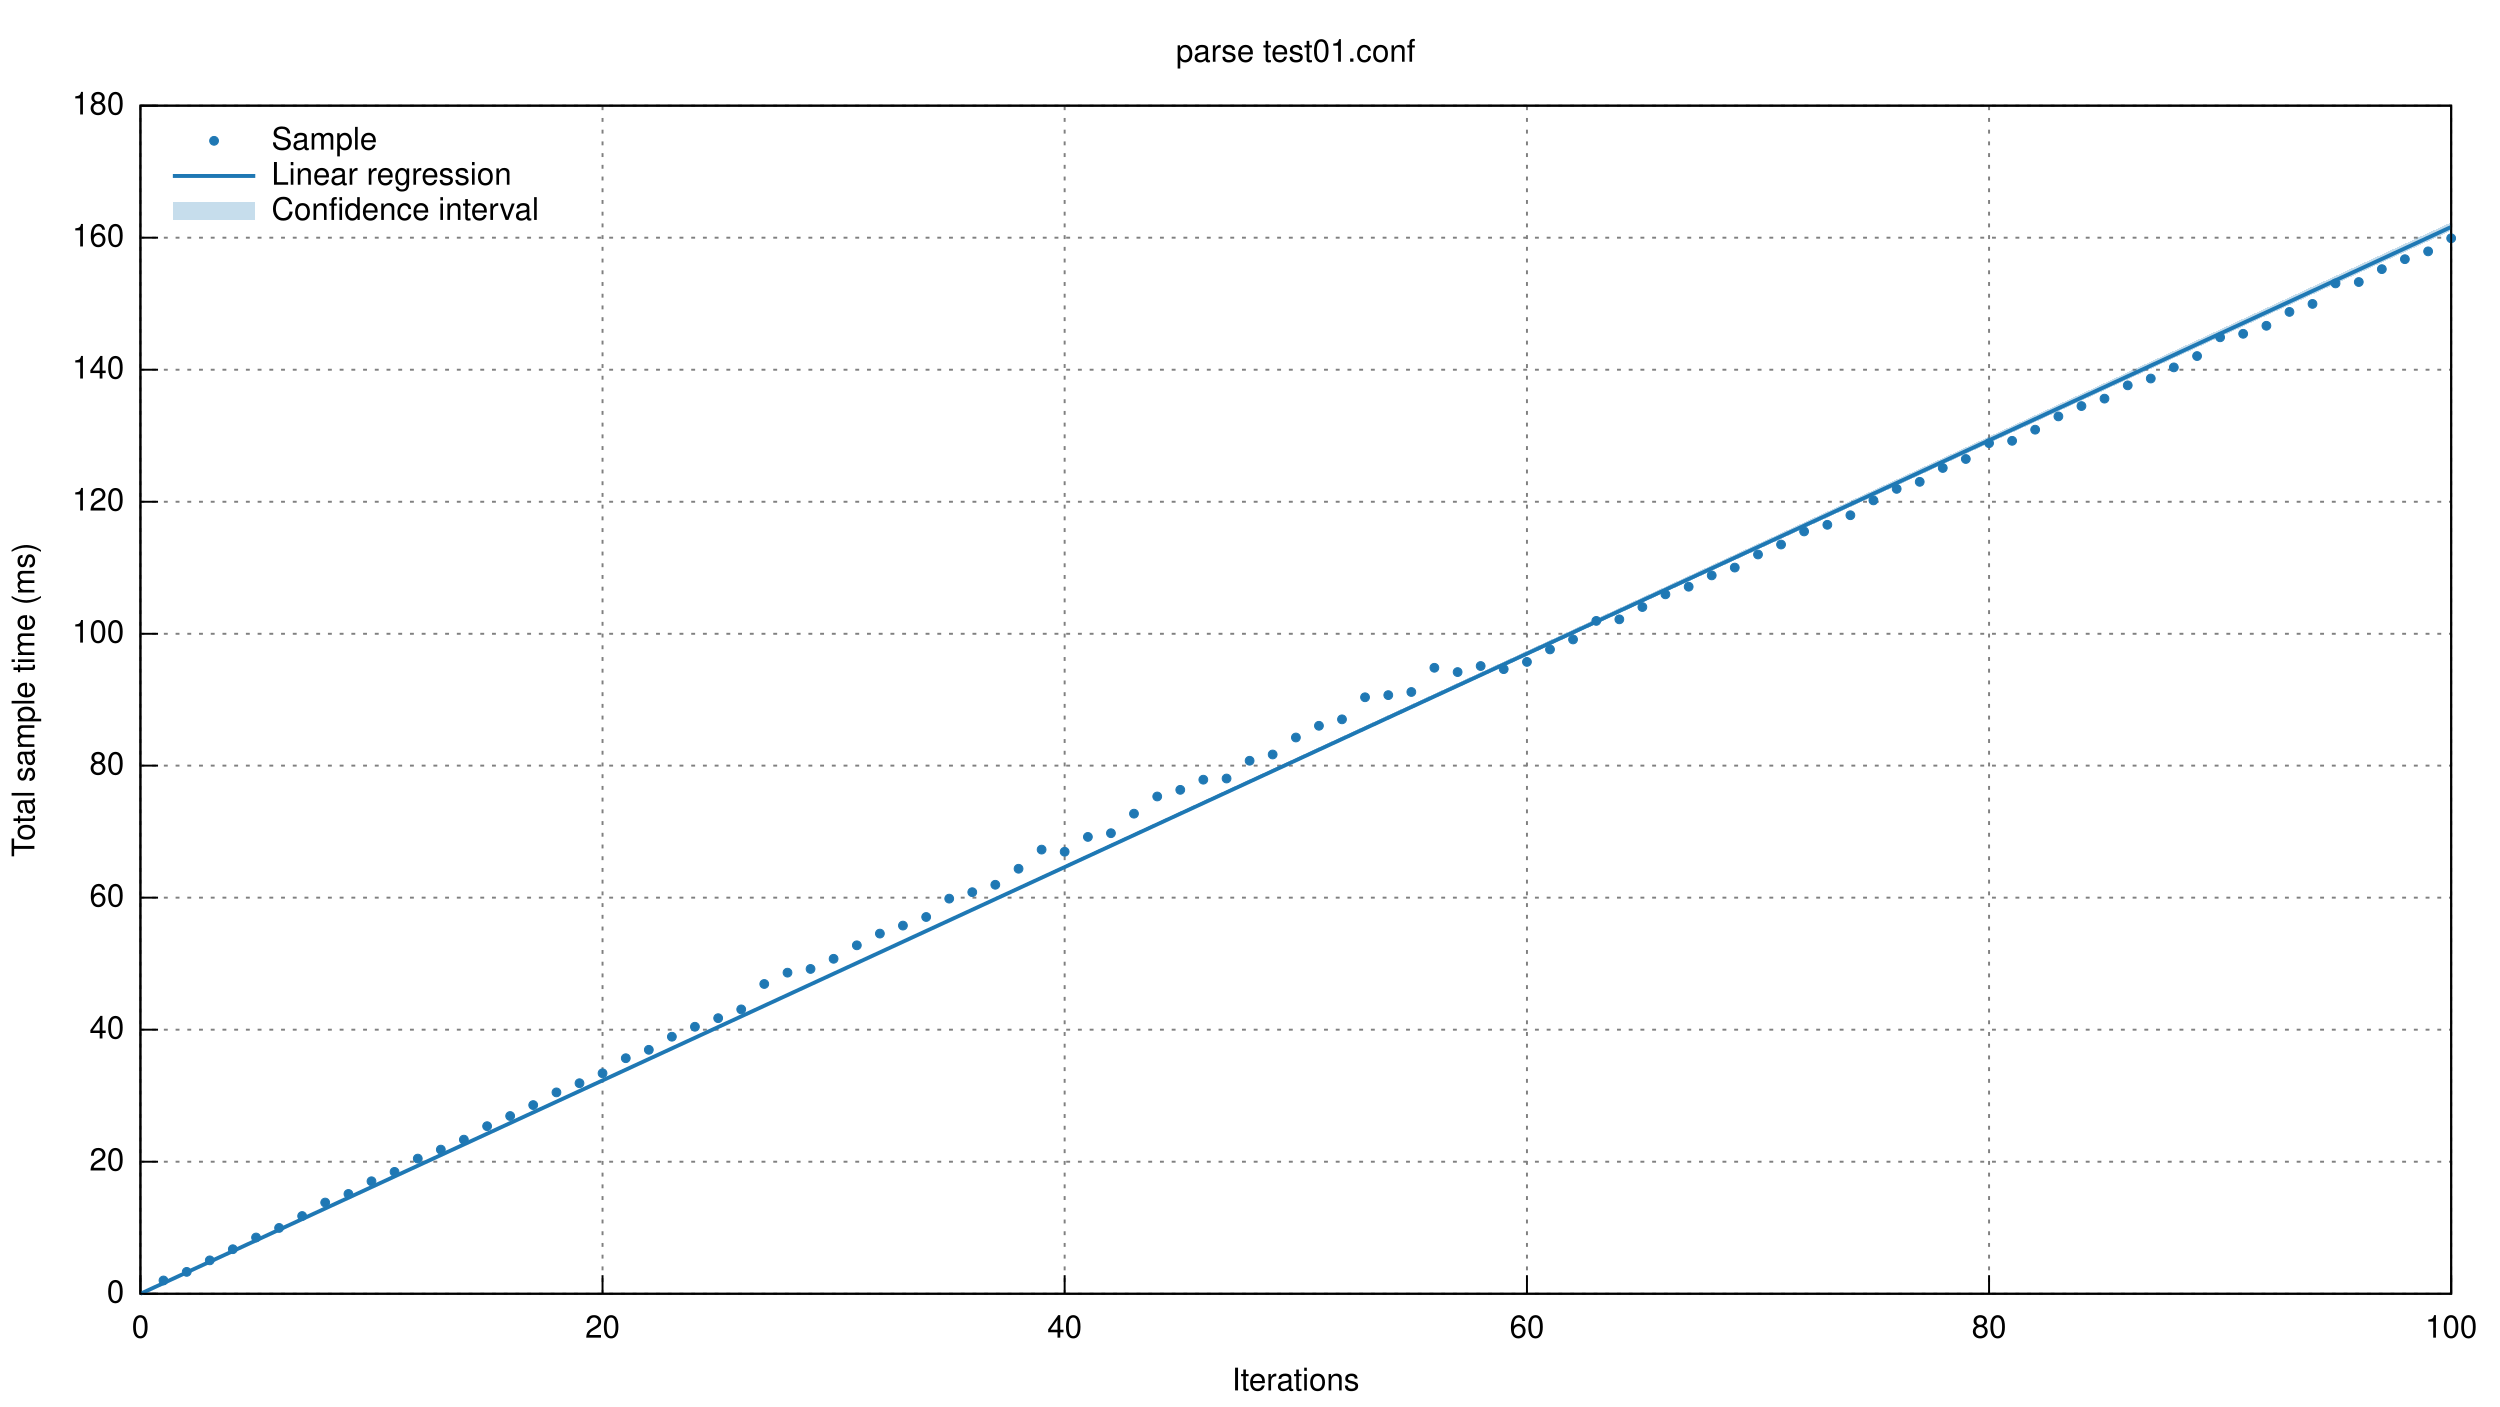
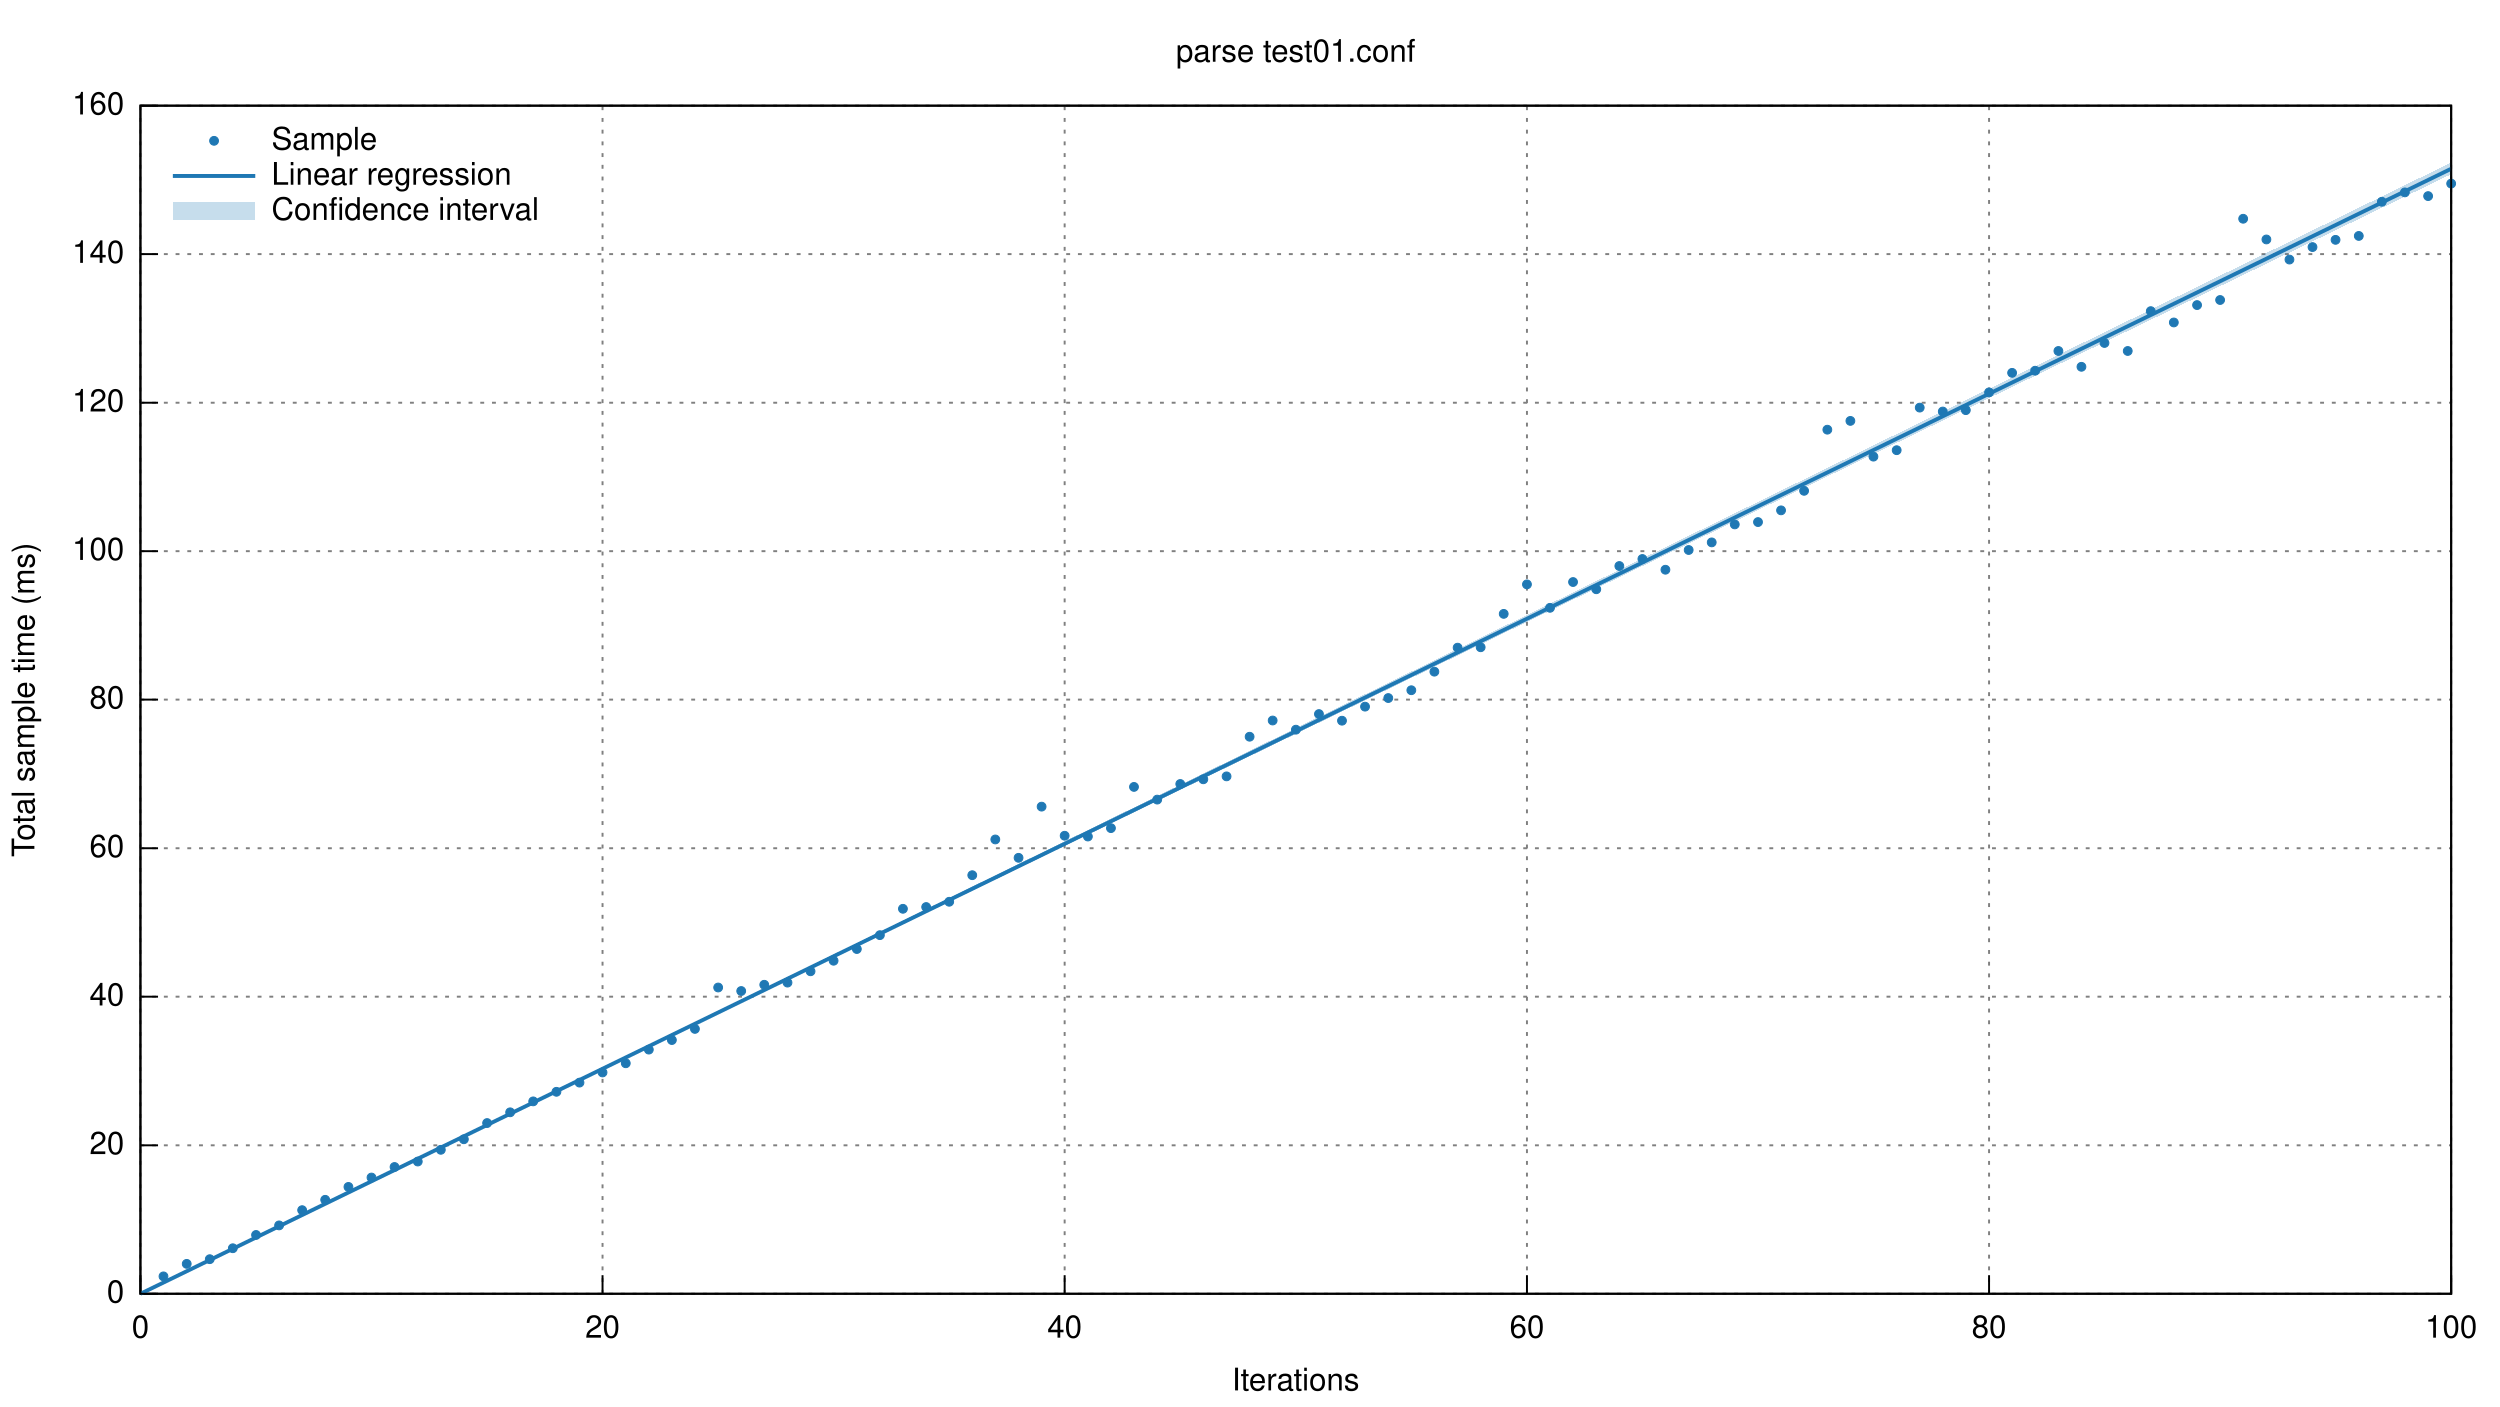
<svg xmlns="http://www.w3.org/2000/svg" xmlns:xlink="http://www.w3.org/1999/xlink" viewBox="0 0 1280 720">
  <g id="gnuplot_canvas">
    <rect x="0" y="0" width="1280" height="720" fill="none" />
    <defs>
      <circle id="gpDot" r="0.5" stroke-width="0.5" />
      <path id="gpPt0" stroke-width="0.222" stroke="currentColor" d="M-1,0 h2 M0,-1 v2" />
      <path id="gpPt1" stroke-width="0.222" stroke="currentColor" d="M-1,-1 L1,1 M1,-1 L-1,1" />
      <path id="gpPt2" stroke-width="0.222" stroke="currentColor" d="M-1,0 L1,0 M0,-1 L0,1 M-1,-1 L1,1 M-1,1 L1,-1" />
      <rect id="gpPt3" stroke-width="0.222" stroke="currentColor" x="-1" y="-1" width="2" height="2" />
      <rect id="gpPt4" stroke-width="0.222" stroke="currentColor" fill="currentColor" x="-1" y="-1" width="2" height="2" />
      <circle id="gpPt5" stroke-width="0.222" stroke="currentColor" cx="0" cy="0" r="1" />
      <use xlink:href="#gpPt5" id="gpPt6" fill="currentColor" stroke="none" />
      <path id="gpPt7" stroke-width="0.222" stroke="currentColor" d="M0,-1.33 L-1.33,0.67 L1.33,0.67 z" />
      <use xlink:href="#gpPt7" id="gpPt8" fill="currentColor" stroke="none" />
      <use xlink:href="#gpPt7" id="gpPt9" stroke="currentColor" transform="rotate(180)" />
      <use xlink:href="#gpPt9" id="gpPt10" fill="currentColor" stroke="none" />
      <use xlink:href="#gpPt3" id="gpPt11" stroke="currentColor" transform="rotate(45)" />
      <use xlink:href="#gpPt11" id="gpPt12" fill="currentColor" stroke="none" />
    </defs>
    <g style="fill:none; color:white; stroke:currentColor; stroke-width:1.00; stroke-linecap:butt; stroke-linejoin:miter">
</g>
    <g style="fill:none; color:black; stroke:currentColor; stroke-width:1.00; stroke-linecap:butt; stroke-linejoin:miter">
</g>
    <g style="fill:none; color:gray; stroke:currentColor; stroke-width:1.00; stroke-linecap:butt; stroke-linejoin:miter">
      <path stroke="gray" stroke-dasharray=" 2,4" class="gridline" d="M71.9,662.4 L1255.0,662.4  h0.01" />
    </g>
    <g style="fill:none; color:black; stroke:currentColor; stroke-width:1.00; stroke-linecap:butt; stroke-linejoin:miter">
      <path stroke="black" d="M71.9,662.4 L80.9,662.4  h0.01" />
      <g transform="translate(63.6,666.9)" style="stroke:none; fill:black; font-family:Helvetica; font-size:12.00pt; text-anchor:end">
        <text> 0</text>
      </g>
    </g>
    <g style="fill:none; color:gray; stroke:currentColor; stroke-width:1.00; stroke-linecap:butt; stroke-linejoin:miter">
-       <path stroke="gray" stroke-dasharray=" 2,4" class="gridline" d="M71.9,594.8 L1255.0,594.8  h0.01" />
-     </g>
-     <g style="fill:none; color:black; stroke:currentColor; stroke-width:1.00; stroke-linecap:butt; stroke-linejoin:miter">
-       <path stroke="black" d="M71.9,594.8 L80.9,594.8  h0.01" />
-       <g transform="translate(63.6,599.3)" style="stroke:none; fill:black; font-family:Helvetica; font-size:12.00pt; text-anchor:end">
+       <path stroke="gray" stroke-dasharray=" 2,4" class="gridline" d="M71.9,586.4 L1255.0,586.4  h0.01" />
+     </g>
+     <g style="fill:none; color:black; stroke:currentColor; stroke-width:1.00; stroke-linecap:butt; stroke-linejoin:miter">
+       <path stroke="black" d="M71.9,586.4 L80.9,586.4  h0.01" />
+       <g transform="translate(63.6,590.9)" style="stroke:none; fill:black; font-family:Helvetica; font-size:12.00pt; text-anchor:end">
        <text> 20</text>
      </g>
    </g>
    <g style="fill:none; color:gray; stroke:currentColor; stroke-width:1.00; stroke-linecap:butt; stroke-linejoin:miter">
-       <path stroke="gray" stroke-dasharray=" 2,4" class="gridline" d="M71.9,527.2 L1255.0,527.2  h0.01" />
-     </g>
-     <g style="fill:none; color:black; stroke:currentColor; stroke-width:1.00; stroke-linecap:butt; stroke-linejoin:miter">
-       <path stroke="black" d="M71.9,527.2 L80.9,527.2  h0.01" />
-       <g transform="translate(63.6,531.7)" style="stroke:none; fill:black; font-family:Helvetica; font-size:12.00pt; text-anchor:end">
+       <path stroke="gray" stroke-dasharray=" 2,4" class="gridline" d="M71.9,510.3 L1255.0,510.3  h0.01" />
+     </g>
+     <g style="fill:none; color:black; stroke:currentColor; stroke-width:1.00; stroke-linecap:butt; stroke-linejoin:miter">
+       <path stroke="black" d="M71.9,510.3 L80.9,510.3  h0.01" />
+       <g transform="translate(63.6,514.8)" style="stroke:none; fill:black; font-family:Helvetica; font-size:12.00pt; text-anchor:end">
        <text> 40</text>
      </g>
    </g>
    <g style="fill:none; color:gray; stroke:currentColor; stroke-width:1.00; stroke-linecap:butt; stroke-linejoin:miter">
-       <path stroke="gray" stroke-dasharray=" 2,4" class="gridline" d="M71.9,459.6 L1255.0,459.6  h0.01" />
-     </g>
-     <g style="fill:none; color:black; stroke:currentColor; stroke-width:1.00; stroke-linecap:butt; stroke-linejoin:miter">
-       <path stroke="black" d="M71.9,459.6 L80.9,459.6  h0.01" />
-       <g transform="translate(63.6,464.1)" style="stroke:none; fill:black; font-family:Helvetica; font-size:12.00pt; text-anchor:end">
+       <path stroke="gray" stroke-dasharray=" 2,4" class="gridline" d="M71.9,434.3 L1255.0,434.3  h0.01" />
+     </g>
+     <g style="fill:none; color:black; stroke:currentColor; stroke-width:1.00; stroke-linecap:butt; stroke-linejoin:miter">
+       <path stroke="black" d="M71.9,434.3 L80.9,434.3  h0.01" />
+       <g transform="translate(63.6,438.8)" style="stroke:none; fill:black; font-family:Helvetica; font-size:12.00pt; text-anchor:end">
        <text> 60</text>
      </g>
    </g>
    <g style="fill:none; color:gray; stroke:currentColor; stroke-width:1.00; stroke-linecap:butt; stroke-linejoin:miter">
-       <path stroke="gray" stroke-dasharray=" 2,4" class="gridline" d="M71.9,392.0 L1255.0,392.0  h0.01" />
-     </g>
-     <g style="fill:none; color:black; stroke:currentColor; stroke-width:1.00; stroke-linecap:butt; stroke-linejoin:miter">
-       <path stroke="black" d="M71.9,392.0 L80.9,392.0  h0.01" />
-       <g transform="translate(63.6,396.5)" style="stroke:none; fill:black; font-family:Helvetica; font-size:12.00pt; text-anchor:end">
+       <path stroke="gray" stroke-dasharray=" 2,4" class="gridline" d="M71.9,358.2 L1255.0,358.2  h0.01" />
+     </g>
+     <g style="fill:none; color:black; stroke:currentColor; stroke-width:1.00; stroke-linecap:butt; stroke-linejoin:miter">
+       <path stroke="black" d="M71.9,358.2 L80.9,358.2  h0.01" />
+       <g transform="translate(63.6,362.7)" style="stroke:none; fill:black; font-family:Helvetica; font-size:12.00pt; text-anchor:end">
        <text> 80</text>
      </g>
    </g>
    <g style="fill:none; color:gray; stroke:currentColor; stroke-width:1.00; stroke-linecap:butt; stroke-linejoin:miter">
-       <path stroke="gray" stroke-dasharray=" 2,4" class="gridline" d="M71.9,324.5 L1255.0,324.5  h0.01" />
-     </g>
-     <g style="fill:none; color:black; stroke:currentColor; stroke-width:1.00; stroke-linecap:butt; stroke-linejoin:miter">
-       <path stroke="black" d="M71.9,324.5 L80.9,324.5  h0.01" />
-       <g transform="translate(63.6,329.0)" style="stroke:none; fill:black; font-family:Helvetica; font-size:12.00pt; text-anchor:end">
+       <path stroke="gray" stroke-dasharray=" 2,4" class="gridline" d="M71.9,282.2 L1255.0,282.2  h0.01" />
+     </g>
+     <g style="fill:none; color:black; stroke:currentColor; stroke-width:1.00; stroke-linecap:butt; stroke-linejoin:miter">
+       <path stroke="black" d="M71.9,282.2 L80.9,282.2  h0.01" />
+       <g transform="translate(63.6,286.7)" style="stroke:none; fill:black; font-family:Helvetica; font-size:12.00pt; text-anchor:end">
        <text> 100</text>
      </g>
    </g>
    <g style="fill:none; color:gray; stroke:currentColor; stroke-width:1.00; stroke-linecap:butt; stroke-linejoin:miter">
-       <path stroke="gray" stroke-dasharray=" 2,4" class="gridline" d="M71.9,256.9 L1255.0,256.9  h0.01" />
-     </g>
-     <g style="fill:none; color:black; stroke:currentColor; stroke-width:1.00; stroke-linecap:butt; stroke-linejoin:miter">
-       <path stroke="black" d="M71.9,256.9 L80.9,256.9  h0.01" />
-       <g transform="translate(63.6,261.4)" style="stroke:none; fill:black; font-family:Helvetica; font-size:12.00pt; text-anchor:end">
+       <path stroke="gray" stroke-dasharray=" 2,4" class="gridline" d="M71.9,206.2 L1255.0,206.2  h0.01" />
+     </g>
+     <g style="fill:none; color:black; stroke:currentColor; stroke-width:1.00; stroke-linecap:butt; stroke-linejoin:miter">
+       <path stroke="black" d="M71.9,206.2 L80.9,206.2  h0.01" />
+       <g transform="translate(63.6,210.7)" style="stroke:none; fill:black; font-family:Helvetica; font-size:12.00pt; text-anchor:end">
        <text> 120</text>
      </g>
    </g>
    <g style="fill:none; color:gray; stroke:currentColor; stroke-width:1.00; stroke-linecap:butt; stroke-linejoin:miter">
-       <path stroke="gray" stroke-dasharray=" 2,4" class="gridline" d="M71.9,189.3 L1255.0,189.3  h0.01" />
-     </g>
-     <g style="fill:none; color:black; stroke:currentColor; stroke-width:1.00; stroke-linecap:butt; stroke-linejoin:miter">
-       <path stroke="black" d="M71.9,189.3 L80.9,189.3  h0.01" />
-       <g transform="translate(63.6,193.8)" style="stroke:none; fill:black; font-family:Helvetica; font-size:12.00pt; text-anchor:end">
+       <path stroke="gray" stroke-dasharray=" 2,4" class="gridline" d="M71.9,130.1 L1255.0,130.1  h0.01" />
+     </g>
+     <g style="fill:none; color:black; stroke:currentColor; stroke-width:1.00; stroke-linecap:butt; stroke-linejoin:miter">
+       <path stroke="black" d="M71.9,130.1 L80.9,130.1  h0.01" />
+       <g transform="translate(63.6,134.6)" style="stroke:none; fill:black; font-family:Helvetica; font-size:12.00pt; text-anchor:end">
        <text> 140</text>
-       </g>
-     </g>
-     <g style="fill:none; color:gray; stroke:currentColor; stroke-width:1.00; stroke-linecap:butt; stroke-linejoin:miter">
-       <path stroke="gray" stroke-dasharray=" 2,4" class="gridline" d="M71.9,121.7 L1255.0,121.7  h0.01" />
-     </g>
-     <g style="fill:none; color:black; stroke:currentColor; stroke-width:1.00; stroke-linecap:butt; stroke-linejoin:miter">
-       <path stroke="black" d="M71.9,121.7 L80.9,121.7  h0.01" />
-       <g transform="translate(63.6,126.2)" style="stroke:none; fill:black; font-family:Helvetica; font-size:12.00pt; text-anchor:end">
-         <text> 160</text>
      </g>
    </g>
    <g style="fill:none; color:gray; stroke:currentColor; stroke-width:1.00; stroke-linecap:butt; stroke-linejoin:miter">
      <path stroke="gray" stroke-dasharray=" 2,4" class="gridline" d="M71.9,54.1 L1255.0,54.1  h0.01" />
    </g>
    <g style="fill:none; color:black; stroke:currentColor; stroke-width:1.00; stroke-linecap:butt; stroke-linejoin:miter">
      <path stroke="black" d="M71.9,54.1 L80.9,54.1  h0.01" />
      <g transform="translate(63.6,58.6)" style="stroke:none; fill:black; font-family:Helvetica; font-size:12.00pt; text-anchor:end">
-         <text> 180</text>
+         <text> 160</text>
      </g>
    </g>
    <g style="fill:none; color:gray; stroke:currentColor; stroke-width:1.00; stroke-linecap:butt; stroke-linejoin:miter">
      <path stroke="gray" stroke-dasharray=" 2,4" class="gridline" d="M71.9,662.4 L71.9,54.1  h0.01" />
    </g>
    <g style="fill:none; color:black; stroke:currentColor; stroke-width:1.00; stroke-linecap:butt; stroke-linejoin:miter">
      <path stroke="black" d="M71.9,662.4 L71.9,653.4  h0.01" />
      <g transform="translate(71.9,684.9)" style="stroke:none; fill:black; font-family:Helvetica; font-size:12.00pt; text-anchor:middle">
        <text> 0</text>
      </g>
    </g>
    <g style="fill:none; color:gray; stroke:currentColor; stroke-width:1.00; stroke-linecap:butt; stroke-linejoin:miter">
      <path stroke="gray" stroke-dasharray=" 2,4" class="gridline" d="M308.5,662.4 L308.5,54.1  h0.01" />
    </g>
    <g style="fill:none; color:black; stroke:currentColor; stroke-width:1.00; stroke-linecap:butt; stroke-linejoin:miter">
      <path stroke="black" d="M308.5,662.4 L308.5,653.4  h0.01" />
      <g transform="translate(308.5,684.9)" style="stroke:none; fill:black; font-family:Helvetica; font-size:12.00pt; text-anchor:middle">
        <text> 20</text>
      </g>
    </g>
    <g style="fill:none; color:gray; stroke:currentColor; stroke-width:1.00; stroke-linecap:butt; stroke-linejoin:miter">
      <path stroke="gray" stroke-dasharray=" 2,4" class="gridline" d="M545.1,662.4 L545.1,54.1  h0.01" />
    </g>
    <g style="fill:none; color:black; stroke:currentColor; stroke-width:1.00; stroke-linecap:butt; stroke-linejoin:miter">
      <path stroke="black" d="M545.1,662.4 L545.1,653.4  h0.01" />
      <g transform="translate(545.1,684.9)" style="stroke:none; fill:black; font-family:Helvetica; font-size:12.00pt; text-anchor:middle">
        <text> 40</text>
      </g>
    </g>
    <g style="fill:none; color:gray; stroke:currentColor; stroke-width:1.00; stroke-linecap:butt; stroke-linejoin:miter">
      <path stroke="gray" stroke-dasharray=" 2,4" class="gridline" d="M781.8,662.4 L781.8,54.1  h0.01" />
    </g>
    <g style="fill:none; color:black; stroke:currentColor; stroke-width:1.00; stroke-linecap:butt; stroke-linejoin:miter">
      <path stroke="black" d="M781.8,662.4 L781.8,653.4  h0.01" />
      <g transform="translate(781.8,684.9)" style="stroke:none; fill:black; font-family:Helvetica; font-size:12.00pt; text-anchor:middle">
        <text> 60</text>
      </g>
    </g>
    <g style="fill:none; color:gray; stroke:currentColor; stroke-width:1.00; stroke-linecap:butt; stroke-linejoin:miter">
      <path stroke="gray" stroke-dasharray=" 2,4" class="gridline" d="M1018.4,662.4 L1018.4,54.1  h0.01" />
    </g>
    <g style="fill:none; color:black; stroke:currentColor; stroke-width:1.00; stroke-linecap:butt; stroke-linejoin:miter">
      <path stroke="black" d="M1018.4,662.4 L1018.4,653.4  h0.01" />
      <g transform="translate(1018.4,684.9)" style="stroke:none; fill:black; font-family:Helvetica; font-size:12.00pt; text-anchor:middle">
        <text> 80</text>
      </g>
    </g>
    <g style="fill:none; color:gray; stroke:currentColor; stroke-width:1.00; stroke-linecap:butt; stroke-linejoin:miter">
      <path stroke="gray" stroke-dasharray=" 2,4" class="gridline" d="M1255.0,662.4 L1255.0,54.1  h0.01" />
    </g>
    <g style="fill:none; color:black; stroke:currentColor; stroke-width:1.00; stroke-linecap:butt; stroke-linejoin:miter">
      <path stroke="black" d="M1255.0,662.4 L1255.0,653.4  h0.01" />
      <g transform="translate(1255.0,684.9)" style="stroke:none; fill:black; font-family:Helvetica; font-size:12.00pt; text-anchor:middle">
        <text> 100</text>
      </g>
      <path stroke="black" d="M71.9,54.1 L71.9,662.4 L1255.0,662.4 L1255.0,54.1 L71.9,54.1 Z  h0.01" />
      <g transform="translate(17.6,358.3) rotate(270)" style="stroke:none; fill:black; font-family:Helvetica; font-size:12.00pt; text-anchor:middle">
        <text>Total sample time (ms)</text>
      </g>
      <g transform="translate(663.4,711.9)" style="stroke:none; fill:black; font-family:Helvetica; font-size:12.00pt; text-anchor:middle">
        <text>Iterations</text>
      </g>
      <g transform="translate(663.4,31.6)" style="stroke:none; fill:black; font-family:Helvetica; font-size:12.00pt; text-anchor:middle">
        <text>parse test01.conf</text>
      </g>
    </g>
    <g id="gnuplot_plot_1">
      <g style="fill:none; color:red; stroke:currentColor; stroke-width:1.00; stroke-linecap:butt; stroke-linejoin:miter">
        <g transform="translate(139.0,76.6)" style="stroke:none; fill:black; font-family:Helvetica; font-size:12.00pt; text-anchor:start">
          <text>Sample</text>
        </g>
-         <use xlink:href="#gpPt6" transform="translate(83.7,655.6) scale(2.25)" color="rgb( 31, 120, 180)" />
-         <use xlink:href="#gpPt6" transform="translate(95.6,651.2) scale(2.25)" color="rgb( 31, 120, 180)" />
-         <use xlink:href="#gpPt6" transform="translate(107.4,645.3) scale(2.25)" color="rgb( 31, 120, 180)" />
-         <use xlink:href="#gpPt6" transform="translate(119.2,639.6) scale(2.25)" color="rgb( 31, 120, 180)" />
-         <use xlink:href="#gpPt6" transform="translate(131.1,633.6) scale(2.25)" color="rgb( 31, 120, 180)" />
-         <use xlink:href="#gpPt6" transform="translate(142.9,628.7) scale(2.25)" color="rgb( 31, 120, 180)" />
-         <use xlink:href="#gpPt6" transform="translate(154.7,622.6) scale(2.25)" color="rgb( 31, 120, 180)" />
-         <use xlink:href="#gpPt6" transform="translate(166.5,615.7) scale(2.25)" color="rgb( 31, 120, 180)" />
-         <use xlink:href="#gpPt6" transform="translate(178.4,611.3) scale(2.25)" color="rgb( 31, 120, 180)" />
-         <use xlink:href="#gpPt6" transform="translate(190.2,604.8) scale(2.25)" color="rgb( 31, 120, 180)" />
-         <use xlink:href="#gpPt6" transform="translate(202.0,600.0) scale(2.25)" color="rgb( 31, 120, 180)" />
-         <use xlink:href="#gpPt6" transform="translate(213.9,593.2) scale(2.25)" color="rgb( 31, 120, 180)" />
-         <use xlink:href="#gpPt6" transform="translate(225.7,588.6) scale(2.25)" color="rgb( 31, 120, 180)" />
-         <use xlink:href="#gpPt6" transform="translate(237.5,583.5) scale(2.25)" color="rgb( 31, 120, 180)" />
-         <use xlink:href="#gpPt6" transform="translate(249.4,576.6) scale(2.25)" color="rgb( 31, 120, 180)" />
-         <use xlink:href="#gpPt6" transform="translate(261.2,571.4) scale(2.25)" color="rgb( 31, 120, 180)" />
-         <use xlink:href="#gpPt6" transform="translate(273.0,565.8) scale(2.25)" color="rgb( 31, 120, 180)" />
-         <use xlink:href="#gpPt6" transform="translate(284.9,559.3) scale(2.25)" color="rgb( 31, 120, 180)" />
-         <use xlink:href="#gpPt6" transform="translate(296.7,554.6) scale(2.25)" color="rgb( 31, 120, 180)" />
-         <use xlink:href="#gpPt6" transform="translate(308.5,549.5) scale(2.25)" color="rgb( 31, 120, 180)" />
-         <use xlink:href="#gpPt6" transform="translate(320.4,541.8) scale(2.25)" color="rgb( 31, 120, 180)" />
-         <use xlink:href="#gpPt6" transform="translate(332.2,537.5) scale(2.25)" color="rgb( 31, 120, 180)" />
-         <use xlink:href="#gpPt6" transform="translate(344.0,530.8) scale(2.25)" color="rgb( 31, 120, 180)" />
-         <use xlink:href="#gpPt6" transform="translate(355.8,525.7) scale(2.25)" color="rgb( 31, 120, 180)" />
-         <use xlink:href="#gpPt6" transform="translate(367.7,521.3) scale(2.25)" color="rgb( 31, 120, 180)" />
-         <use xlink:href="#gpPt6" transform="translate(379.5,516.8) scale(2.25)" color="rgb( 31, 120, 180)" />
-         <use xlink:href="#gpPt6" transform="translate(391.3,503.8) scale(2.25)" color="rgb( 31, 120, 180)" />
-         <use xlink:href="#gpPt6" transform="translate(403.2,498.0) scale(2.25)" color="rgb( 31, 120, 180)" />
-         <use xlink:href="#gpPt6" transform="translate(415.0,496.1) scale(2.25)" color="rgb( 31, 120, 180)" />
-         <use xlink:href="#gpPt6" transform="translate(426.8,490.9) scale(2.25)" color="rgb( 31, 120, 180)" />
-         <use xlink:href="#gpPt6" transform="translate(438.7,484.0) scale(2.25)" color="rgb( 31, 120, 180)" />
-         <use xlink:href="#gpPt6" transform="translate(450.5,478.0) scale(2.25)" color="rgb( 31, 120, 180)" />
-         <use xlink:href="#gpPt6" transform="translate(462.3,473.9) scale(2.25)" color="rgb( 31, 120, 180)" />
-         <use xlink:href="#gpPt6" transform="translate(474.2,469.5) scale(2.25)" color="rgb( 31, 120, 180)" />
-         <use xlink:href="#gpPt6" transform="translate(486.0,460.1) scale(2.25)" color="rgb( 31, 120, 180)" />
-         <use xlink:href="#gpPt6" transform="translate(497.8,456.8) scale(2.25)" color="rgb( 31, 120, 180)" />
-         <use xlink:href="#gpPt6" transform="translate(509.6,453.0) scale(2.25)" color="rgb( 31, 120, 180)" />
-         <use xlink:href="#gpPt6" transform="translate(521.5,444.8) scale(2.25)" color="rgb( 31, 120, 180)" />
-         <use xlink:href="#gpPt6" transform="translate(533.3,435.0) scale(2.25)" color="rgb( 31, 120, 180)" />
-         <use xlink:href="#gpPt6" transform="translate(545.1,436.1) scale(2.25)" color="rgb( 31, 120, 180)" />
-         <use xlink:href="#gpPt6" transform="translate(557.0,428.5) scale(2.25)" color="rgb( 31, 120, 180)" />
-         <use xlink:href="#gpPt6" transform="translate(568.8,426.6) scale(2.25)" color="rgb( 31, 120, 180)" />
-         <use xlink:href="#gpPt6" transform="translate(580.6,416.6) scale(2.25)" color="rgb( 31, 120, 180)" />
-         <use xlink:href="#gpPt6" transform="translate(592.5,407.8) scale(2.25)" color="rgb( 31, 120, 180)" />
-         <use xlink:href="#gpPt6" transform="translate(604.3,404.4) scale(2.25)" color="rgb( 31, 120, 180)" />
-         <use xlink:href="#gpPt6" transform="translate(616.1,399.2) scale(2.25)" color="rgb( 31, 120, 180)" />
-         <use xlink:href="#gpPt6" transform="translate(628.0,398.6) scale(2.25)" color="rgb( 31, 120, 180)" />
-         <use xlink:href="#gpPt6" transform="translate(639.8,389.5) scale(2.25)" color="rgb( 31, 120, 180)" />
-         <use xlink:href="#gpPt6" transform="translate(651.6,386.3) scale(2.25)" color="rgb( 31, 120, 180)" />
-         <use xlink:href="#gpPt6" transform="translate(663.5,377.6) scale(2.25)" color="rgb( 31, 120, 180)" />
-         <use xlink:href="#gpPt6" transform="translate(675.3,371.6) scale(2.25)" color="rgb( 31, 120, 180)" />
-         <use xlink:href="#gpPt6" transform="translate(687.1,368.3) scale(2.25)" color="rgb( 31, 120, 180)" />
-         <use xlink:href="#gpPt6" transform="translate(698.9,357.0) scale(2.25)" color="rgb( 31, 120, 180)" />
-         <use xlink:href="#gpPt6" transform="translate(710.8,355.9) scale(2.25)" color="rgb( 31, 120, 180)" />
-         <use xlink:href="#gpPt6" transform="translate(722.6,354.3) scale(2.25)" color="rgb( 31, 120, 180)" />
-         <use xlink:href="#gpPt6" transform="translate(734.4,341.9) scale(2.25)" color="rgb( 31, 120, 180)" />
-         <use xlink:href="#gpPt6" transform="translate(746.3,344.1) scale(2.25)" color="rgb( 31, 120, 180)" />
-         <use xlink:href="#gpPt6" transform="translate(758.1,341.0) scale(2.25)" color="rgb( 31, 120, 180)" />
-         <use xlink:href="#gpPt6" transform="translate(769.9,342.6) scale(2.25)" color="rgb( 31, 120, 180)" />
-         <use xlink:href="#gpPt6" transform="translate(781.8,338.9) scale(2.25)" color="rgb( 31, 120, 180)" />
-         <use xlink:href="#gpPt6" transform="translate(793.6,332.5) scale(2.25)" color="rgb( 31, 120, 180)" />
-         <use xlink:href="#gpPt6" transform="translate(805.4,327.4) scale(2.25)" color="rgb( 31, 120, 180)" />
-         <use xlink:href="#gpPt6" transform="translate(817.3,317.9) scale(2.25)" color="rgb( 31, 120, 180)" />
-         <use xlink:href="#gpPt6" transform="translate(829.1,317.1) scale(2.25)" color="rgb( 31, 120, 180)" />
-         <use xlink:href="#gpPt6" transform="translate(840.9,310.8) scale(2.25)" color="rgb( 31, 120, 180)" />
-         <use xlink:href="#gpPt6" transform="translate(852.7,304.3) scale(2.25)" color="rgb( 31, 120, 180)" />
-         <use xlink:href="#gpPt6" transform="translate(864.6,300.4) scale(2.25)" color="rgb( 31, 120, 180)" />
-         <use xlink:href="#gpPt6" transform="translate(876.4,294.6) scale(2.25)" color="rgb( 31, 120, 180)" />
-         <use xlink:href="#gpPt6" transform="translate(888.2,290.6) scale(2.25)" color="rgb( 31, 120, 180)" />
-         <use xlink:href="#gpPt6" transform="translate(900.1,283.9) scale(2.25)" color="rgb( 31, 120, 180)" />
-         <use xlink:href="#gpPt6" transform="translate(911.9,278.8) scale(2.25)" color="rgb( 31, 120, 180)" />
-         <use xlink:href="#gpPt6" transform="translate(923.7,272.1) scale(2.25)" color="rgb( 31, 120, 180)" />
-         <use xlink:href="#gpPt6" transform="translate(935.6,268.7) scale(2.25)" color="rgb( 31, 120, 180)" />
-         <use xlink:href="#gpPt6" transform="translate(947.4,263.8) scale(2.25)" color="rgb( 31, 120, 180)" />
-         <use xlink:href="#gpPt6" transform="translate(959.2,256.2) scale(2.25)" color="rgb( 31, 120, 180)" />
-         <use xlink:href="#gpPt6" transform="translate(971.1,250.3) scale(2.25)" color="rgb( 31, 120, 180)" />
-         <use xlink:href="#gpPt6" transform="translate(982.9,246.7) scale(2.25)" color="rgb( 31, 120, 180)" />
-         <use xlink:href="#gpPt6" transform="translate(994.7,239.6) scale(2.25)" color="rgb( 31, 120, 180)" />
-         <use xlink:href="#gpPt6" transform="translate(1006.5,235.0) scale(2.25)" color="rgb( 31, 120, 180)" />
-         <use xlink:href="#gpPt6" transform="translate(1018.4,226.9) scale(2.25)" color="rgb( 31, 120, 180)" />
-         <use xlink:href="#gpPt6" transform="translate(1030.2,225.7) scale(2.25)" color="rgb( 31, 120, 180)" />
-         <use xlink:href="#gpPt6" transform="translate(1042.0,220.0) scale(2.25)" color="rgb( 31, 120, 180)" />
-         <use xlink:href="#gpPt6" transform="translate(1053.9,213.2) scale(2.25)" color="rgb( 31, 120, 180)" />
-         <use xlink:href="#gpPt6" transform="translate(1065.7,207.9) scale(2.25)" color="rgb( 31, 120, 180)" />
-         <use xlink:href="#gpPt6" transform="translate(1077.5,204.1) scale(2.25)" color="rgb( 31, 120, 180)" />
-         <use xlink:href="#gpPt6" transform="translate(1089.4,197.3) scale(2.25)" color="rgb( 31, 120, 180)" />
-         <use xlink:href="#gpPt6" transform="translate(1101.2,193.8) scale(2.25)" color="rgb( 31, 120, 180)" />
-         <use xlink:href="#gpPt6" transform="translate(1113.0,188.1) scale(2.25)" color="rgb( 31, 120, 180)" />
-         <use xlink:href="#gpPt6" transform="translate(1124.9,182.3) scale(2.25)" color="rgb( 31, 120, 180)" />
-         <use xlink:href="#gpPt6" transform="translate(1136.7,172.7) scale(2.25)" color="rgb( 31, 120, 180)" />
-         <use xlink:href="#gpPt6" transform="translate(1148.5,170.9) scale(2.25)" color="rgb( 31, 120, 180)" />
-         <use xlink:href="#gpPt6" transform="translate(1160.4,166.8) scale(2.25)" color="rgb( 31, 120, 180)" />
-         <use xlink:href="#gpPt6" transform="translate(1172.2,159.7) scale(2.25)" color="rgb( 31, 120, 180)" />
-         <use xlink:href="#gpPt6" transform="translate(1184.0,155.6) scale(2.25)" color="rgb( 31, 120, 180)" />
-         <use xlink:href="#gpPt6" transform="translate(1195.8,145.1) scale(2.25)" color="rgb( 31, 120, 180)" />
-         <use xlink:href="#gpPt6" transform="translate(1207.7,144.4) scale(2.25)" color="rgb( 31, 120, 180)" />
-         <use xlink:href="#gpPt6" transform="translate(1219.5,137.8) scale(2.25)" color="rgb( 31, 120, 180)" />
-         <use xlink:href="#gpPt6" transform="translate(1231.3,132.7) scale(2.25)" color="rgb( 31, 120, 180)" />
-         <use xlink:href="#gpPt6" transform="translate(1243.2,128.7) scale(2.25)" color="rgb( 31, 120, 180)" />
-         <use xlink:href="#gpPt6" transform="translate(1255.0,122.0) scale(2.25)" color="rgb( 31, 120, 180)" />
+         <use xlink:href="#gpPt6" transform="translate(83.7,653.5) scale(2.25)" color="rgb( 31, 120, 180)" />
+         <use xlink:href="#gpPt6" transform="translate(95.6,647.1) scale(2.25)" color="rgb( 31, 120, 180)" />
+         <use xlink:href="#gpPt6" transform="translate(107.4,644.7) scale(2.25)" color="rgb( 31, 120, 180)" />
+         <use xlink:href="#gpPt6" transform="translate(119.2,639.1) scale(2.25)" color="rgb( 31, 120, 180)" />
+         <use xlink:href="#gpPt6" transform="translate(131.1,632.3) scale(2.25)" color="rgb( 31, 120, 180)" />
+         <use xlink:href="#gpPt6" transform="translate(142.9,627.4) scale(2.25)" color="rgb( 31, 120, 180)" />
+         <use xlink:href="#gpPt6" transform="translate(154.7,619.6) scale(2.25)" color="rgb( 31, 120, 180)" />
+         <use xlink:href="#gpPt6" transform="translate(166.5,614.3) scale(2.25)" color="rgb( 31, 120, 180)" />
+         <use xlink:href="#gpPt6" transform="translate(178.4,607.7) scale(2.25)" color="rgb( 31, 120, 180)" />
+         <use xlink:href="#gpPt6" transform="translate(190.2,602.9) scale(2.25)" color="rgb( 31, 120, 180)" />
+         <use xlink:href="#gpPt6" transform="translate(202.0,597.5) scale(2.25)" color="rgb( 31, 120, 180)" />
+         <use xlink:href="#gpPt6" transform="translate(213.9,594.7) scale(2.25)" color="rgb( 31, 120, 180)" />
+         <use xlink:href="#gpPt6" transform="translate(225.7,588.7) scale(2.25)" color="rgb( 31, 120, 180)" />
+         <use xlink:href="#gpPt6" transform="translate(237.5,583.3) scale(2.25)" color="rgb( 31, 120, 180)" />
+         <use xlink:href="#gpPt6" transform="translate(249.4,575.0) scale(2.25)" color="rgb( 31, 120, 180)" />
+         <use xlink:href="#gpPt6" transform="translate(261.2,569.5) scale(2.25)" color="rgb( 31, 120, 180)" />
+         <use xlink:href="#gpPt6" transform="translate(273.0,563.9) scale(2.25)" color="rgb( 31, 120, 180)" />
+         <use xlink:href="#gpPt6" transform="translate(284.9,559.0) scale(2.25)" color="rgb( 31, 120, 180)" />
+         <use xlink:href="#gpPt6" transform="translate(296.7,554.3) scale(2.25)" color="rgb( 31, 120, 180)" />
+         <use xlink:href="#gpPt6" transform="translate(308.5,549.1) scale(2.25)" color="rgb( 31, 120, 180)" />
+         <use xlink:href="#gpPt6" transform="translate(320.4,544.4) scale(2.25)" color="rgb( 31, 120, 180)" />
+         <use xlink:href="#gpPt6" transform="translate(332.2,537.4) scale(2.25)" color="rgb( 31, 120, 180)" />
+         <use xlink:href="#gpPt6" transform="translate(344.0,532.5) scale(2.25)" color="rgb( 31, 120, 180)" />
+         <use xlink:href="#gpPt6" transform="translate(355.8,526.8) scale(2.25)" color="rgb( 31, 120, 180)" />
+         <use xlink:href="#gpPt6" transform="translate(367.7,505.6) scale(2.25)" color="rgb( 31, 120, 180)" />
+         <use xlink:href="#gpPt6" transform="translate(379.5,507.4) scale(2.25)" color="rgb( 31, 120, 180)" />
+         <use xlink:href="#gpPt6" transform="translate(391.3,504.2) scale(2.25)" color="rgb( 31, 120, 180)" />
+         <use xlink:href="#gpPt6" transform="translate(403.2,503.1) scale(2.25)" color="rgb( 31, 120, 180)" />
+         <use xlink:href="#gpPt6" transform="translate(415.0,497.3) scale(2.25)" color="rgb( 31, 120, 180)" />
+         <use xlink:href="#gpPt6" transform="translate(426.8,491.9) scale(2.25)" color="rgb( 31, 120, 180)" />
+         <use xlink:href="#gpPt6" transform="translate(438.7,485.9) scale(2.25)" color="rgb( 31, 120, 180)" />
+         <use xlink:href="#gpPt6" transform="translate(450.5,478.8) scale(2.25)" color="rgb( 31, 120, 180)" />
+         <use xlink:href="#gpPt6" transform="translate(462.3,465.3) scale(2.25)" color="rgb( 31, 120, 180)" />
+         <use xlink:href="#gpPt6" transform="translate(474.2,464.4) scale(2.25)" color="rgb( 31, 120, 180)" />
+         <use xlink:href="#gpPt6" transform="translate(486.0,461.7) scale(2.25)" color="rgb( 31, 120, 180)" />
+         <use xlink:href="#gpPt6" transform="translate(497.8,448.1) scale(2.25)" color="rgb( 31, 120, 180)" />
+         <use xlink:href="#gpPt6" transform="translate(509.6,429.8) scale(2.25)" color="rgb( 31, 120, 180)" />
+         <use xlink:href="#gpPt6" transform="translate(521.5,439.2) scale(2.25)" color="rgb( 31, 120, 180)" />
+         <use xlink:href="#gpPt6" transform="translate(533.3,413.0) scale(2.25)" color="rgb( 31, 120, 180)" />
+         <use xlink:href="#gpPt6" transform="translate(545.1,427.9) scale(2.25)" color="rgb( 31, 120, 180)" />
+         <use xlink:href="#gpPt6" transform="translate(557.0,428.3) scale(2.25)" color="rgb( 31, 120, 180)" />
+         <use xlink:href="#gpPt6" transform="translate(568.8,424.0) scale(2.25)" color="rgb( 31, 120, 180)" />
+         <use xlink:href="#gpPt6" transform="translate(580.6,402.9) scale(2.25)" color="rgb( 31, 120, 180)" />
+         <use xlink:href="#gpPt6" transform="translate(592.5,409.4) scale(2.25)" color="rgb( 31, 120, 180)" />
+         <use xlink:href="#gpPt6" transform="translate(604.3,401.4) scale(2.25)" color="rgb( 31, 120, 180)" />
+         <use xlink:href="#gpPt6" transform="translate(616.1,399.0) scale(2.25)" color="rgb( 31, 120, 180)" />
+         <use xlink:href="#gpPt6" transform="translate(628.0,397.5) scale(2.25)" color="rgb( 31, 120, 180)" />
+         <use xlink:href="#gpPt6" transform="translate(639.8,377.2) scale(2.25)" color="rgb( 31, 120, 180)" />
+         <use xlink:href="#gpPt6" transform="translate(651.6,368.9) scale(2.25)" color="rgb( 31, 120, 180)" />
+         <use xlink:href="#gpPt6" transform="translate(663.5,373.6) scale(2.25)" color="rgb( 31, 120, 180)" />
+         <use xlink:href="#gpPt6" transform="translate(675.3,365.6) scale(2.25)" color="rgb( 31, 120, 180)" />
+         <use xlink:href="#gpPt6" transform="translate(687.1,369.0) scale(2.25)" color="rgb( 31, 120, 180)" />
+         <use xlink:href="#gpPt6" transform="translate(698.9,361.8) scale(2.25)" color="rgb( 31, 120, 180)" />
+         <use xlink:href="#gpPt6" transform="translate(710.8,357.4) scale(2.25)" color="rgb( 31, 120, 180)" />
+         <use xlink:href="#gpPt6" transform="translate(722.6,353.4) scale(2.25)" color="rgb( 31, 120, 180)" />
+         <use xlink:href="#gpPt6" transform="translate(734.4,343.9) scale(2.25)" color="rgb( 31, 120, 180)" />
+         <use xlink:href="#gpPt6" transform="translate(746.3,331.6) scale(2.25)" color="rgb( 31, 120, 180)" />
+         <use xlink:href="#gpPt6" transform="translate(758.1,331.4) scale(2.25)" color="rgb( 31, 120, 180)" />
+         <use xlink:href="#gpPt6" transform="translate(769.9,314.3) scale(2.25)" color="rgb( 31, 120, 180)" />
+         <use xlink:href="#gpPt6" transform="translate(781.8,299.2) scale(2.25)" color="rgb( 31, 120, 180)" />
+         <use xlink:href="#gpPt6" transform="translate(793.6,311.2) scale(2.25)" color="rgb( 31, 120, 180)" />
+         <use xlink:href="#gpPt6" transform="translate(805.4,298.0) scale(2.25)" color="rgb( 31, 120, 180)" />
+         <use xlink:href="#gpPt6" transform="translate(817.3,301.7) scale(2.25)" color="rgb( 31, 120, 180)" />
+         <use xlink:href="#gpPt6" transform="translate(829.1,289.8) scale(2.25)" color="rgb( 31, 120, 180)" />
+         <use xlink:href="#gpPt6" transform="translate(840.9,286.2) scale(2.25)" color="rgb( 31, 120, 180)" />
+         <use xlink:href="#gpPt6" transform="translate(852.7,291.7) scale(2.25)" color="rgb( 31, 120, 180)" />
+         <use xlink:href="#gpPt6" transform="translate(864.6,281.6) scale(2.25)" color="rgb( 31, 120, 180)" />
+         <use xlink:href="#gpPt6" transform="translate(876.4,277.7) scale(2.25)" color="rgb( 31, 120, 180)" />
+         <use xlink:href="#gpPt6" transform="translate(888.2,268.5) scale(2.25)" color="rgb( 31, 120, 180)" />
+         <use xlink:href="#gpPt6" transform="translate(900.1,267.3) scale(2.25)" color="rgb( 31, 120, 180)" />
+         <use xlink:href="#gpPt6" transform="translate(911.9,261.3) scale(2.25)" color="rgb( 31, 120, 180)" />
+         <use xlink:href="#gpPt6" transform="translate(923.7,251.3) scale(2.25)" color="rgb( 31, 120, 180)" />
+         <use xlink:href="#gpPt6" transform="translate(935.6,220.0) scale(2.25)" color="rgb( 31, 120, 180)" />
+         <use xlink:href="#gpPt6" transform="translate(947.4,215.5) scale(2.25)" color="rgb( 31, 120, 180)" />
+         <use xlink:href="#gpPt6" transform="translate(959.2,233.8) scale(2.25)" color="rgb( 31, 120, 180)" />
+         <use xlink:href="#gpPt6" transform="translate(971.1,230.5) scale(2.25)" color="rgb( 31, 120, 180)" />
+         <use xlink:href="#gpPt6" transform="translate(982.9,208.7) scale(2.25)" color="rgb( 31, 120, 180)" />
+         <use xlink:href="#gpPt6" transform="translate(994.7,210.7) scale(2.25)" color="rgb( 31, 120, 180)" />
+         <use xlink:href="#gpPt6" transform="translate(1006.5,210.0) scale(2.25)" color="rgb( 31, 120, 180)" />
+         <use xlink:href="#gpPt6" transform="translate(1018.4,200.9) scale(2.25)" color="rgb( 31, 120, 180)" />
+         <use xlink:href="#gpPt6" transform="translate(1030.2,190.9) scale(2.25)" color="rgb( 31, 120, 180)" />
+         <use xlink:href="#gpPt6" transform="translate(1042.0,189.8) scale(2.25)" color="rgb( 31, 120, 180)" />
+         <use xlink:href="#gpPt6" transform="translate(1053.9,179.7) scale(2.25)" color="rgb( 31, 120, 180)" />
+         <use xlink:href="#gpPt6" transform="translate(1065.7,187.8) scale(2.25)" color="rgb( 31, 120, 180)" />
+         <use xlink:href="#gpPt6" transform="translate(1077.5,175.6) scale(2.25)" color="rgb( 31, 120, 180)" />
+         <use xlink:href="#gpPt6" transform="translate(1089.4,179.7) scale(2.25)" color="rgb( 31, 120, 180)" />
+         <use xlink:href="#gpPt6" transform="translate(1101.2,159.3) scale(2.25)" color="rgb( 31, 120, 180)" />
+         <use xlink:href="#gpPt6" transform="translate(1113.0,165.1) scale(2.25)" color="rgb( 31, 120, 180)" />
+         <use xlink:href="#gpPt6" transform="translate(1124.9,156.2) scale(2.25)" color="rgb( 31, 120, 180)" />
+         <use xlink:href="#gpPt6" transform="translate(1136.7,153.6) scale(2.25)" color="rgb( 31, 120, 180)" />
+         <use xlink:href="#gpPt6" transform="translate(1148.5,112.0) scale(2.25)" color="rgb( 31, 120, 180)" />
+         <use xlink:href="#gpPt6" transform="translate(1160.4,122.6) scale(2.25)" color="rgb( 31, 120, 180)" />
+         <use xlink:href="#gpPt6" transform="translate(1172.2,132.9) scale(2.25)" color="rgb( 31, 120, 180)" />
+         <use xlink:href="#gpPt6" transform="translate(1184.0,126.5) scale(2.25)" color="rgb( 31, 120, 180)" />
+         <use xlink:href="#gpPt6" transform="translate(1195.8,122.8) scale(2.25)" color="rgb( 31, 120, 180)" />
+         <use xlink:href="#gpPt6" transform="translate(1207.7,120.8) scale(2.25)" color="rgb( 31, 120, 180)" />
+         <use xlink:href="#gpPt6" transform="translate(1219.5,103.3) scale(2.25)" color="rgb( 31, 120, 180)" />
+         <use xlink:href="#gpPt6" transform="translate(1231.3,98.5) scale(2.25)" color="rgb( 31, 120, 180)" />
+         <use xlink:href="#gpPt6" transform="translate(1243.2,100.4) scale(2.25)" color="rgb( 31, 120, 180)" />
+         <use xlink:href="#gpPt6" transform="translate(1255.0,94.0) scale(2.25)" color="rgb( 31, 120, 180)" />
        <use xlink:href="#gpPt6" transform="translate(109.6,72.1) scale(2.25)" color="rgb( 31, 120, 180)" />
      </g>
    </g>
    <g id="gnuplot_plot_2">
      <g style="fill:none; color:white; stroke:rgb( 31, 120, 180); stroke-width:2.00; stroke-linecap:butt; stroke-linejoin:miter">
</g>
      <g style="fill:none; color:red; stroke:currentColor; stroke-width:2.00; stroke-linecap:butt; stroke-linejoin:miter">
        <g transform="translate(139.0,94.6)" style="stroke:none; fill:black; font-family:Helvetica; font-size:12.00pt; text-anchor:start">
          <text>Linear regression</text>
        </g>
-         <path stroke="rgb( 31, 120, 180)" d="M88.5,90.1 L130.7,90.1 M71.9,662.4 L1255.0,116.2  h0.01" />
+         <path stroke="rgb( 31, 120, 180)" d="M88.5,90.1 L130.7,90.1 M71.9,662.4 L1255.0,86.4  h0.01" />
      </g>
    </g>
    <g id="gnuplot_plot_3">
      <g style="fill:none; color:white; stroke:rgb( 31, 120, 180); stroke-width:1.00; stroke-linecap:butt; stroke-linejoin:miter">
</g>
      <g style="fill:none; color:blue; stroke:currentColor; stroke-width:1.00; stroke-linecap:butt; stroke-linejoin:miter">
        <g transform="translate(139.0,112.6)" style="stroke:none; fill:black; font-family:Helvetica; font-size:12.00pt; text-anchor:start">
          <text>Confidence interval</text>
        </g>
        <g style="stroke:none; shape-rendering:crispEdges">
          <polygon fill="rgb( 31, 120, 180)" fill-opacity="0.25" points="88.5,112.6 130.7,112.6 130.7,103.6 88.5,103.6 " />
-           <polygon fill="rgb( 31, 120, 180)" fill-opacity="0.25" points="71.9,662.4 71.9,662.4 1255.0,113.8 1255.0,118.1 " />
+           <polygon fill="rgb( 31, 120, 180)" fill-opacity="0.25" points="71.9,662.4 71.9,662.4 1255.0,83.2 1255.0,89.2 " />
        </g>
      </g>
    </g>
    <g style="fill:none; color:black; stroke:currentColor; stroke-width:1.00; stroke-linecap:butt; stroke-linejoin:miter">
      <path stroke="black" d="M71.9,54.1 L71.9,662.4 L1255.0,662.4 L1255.0,54.1 L71.9,54.1 Z  h0.01" />
    </g>
  </g>
</svg>
